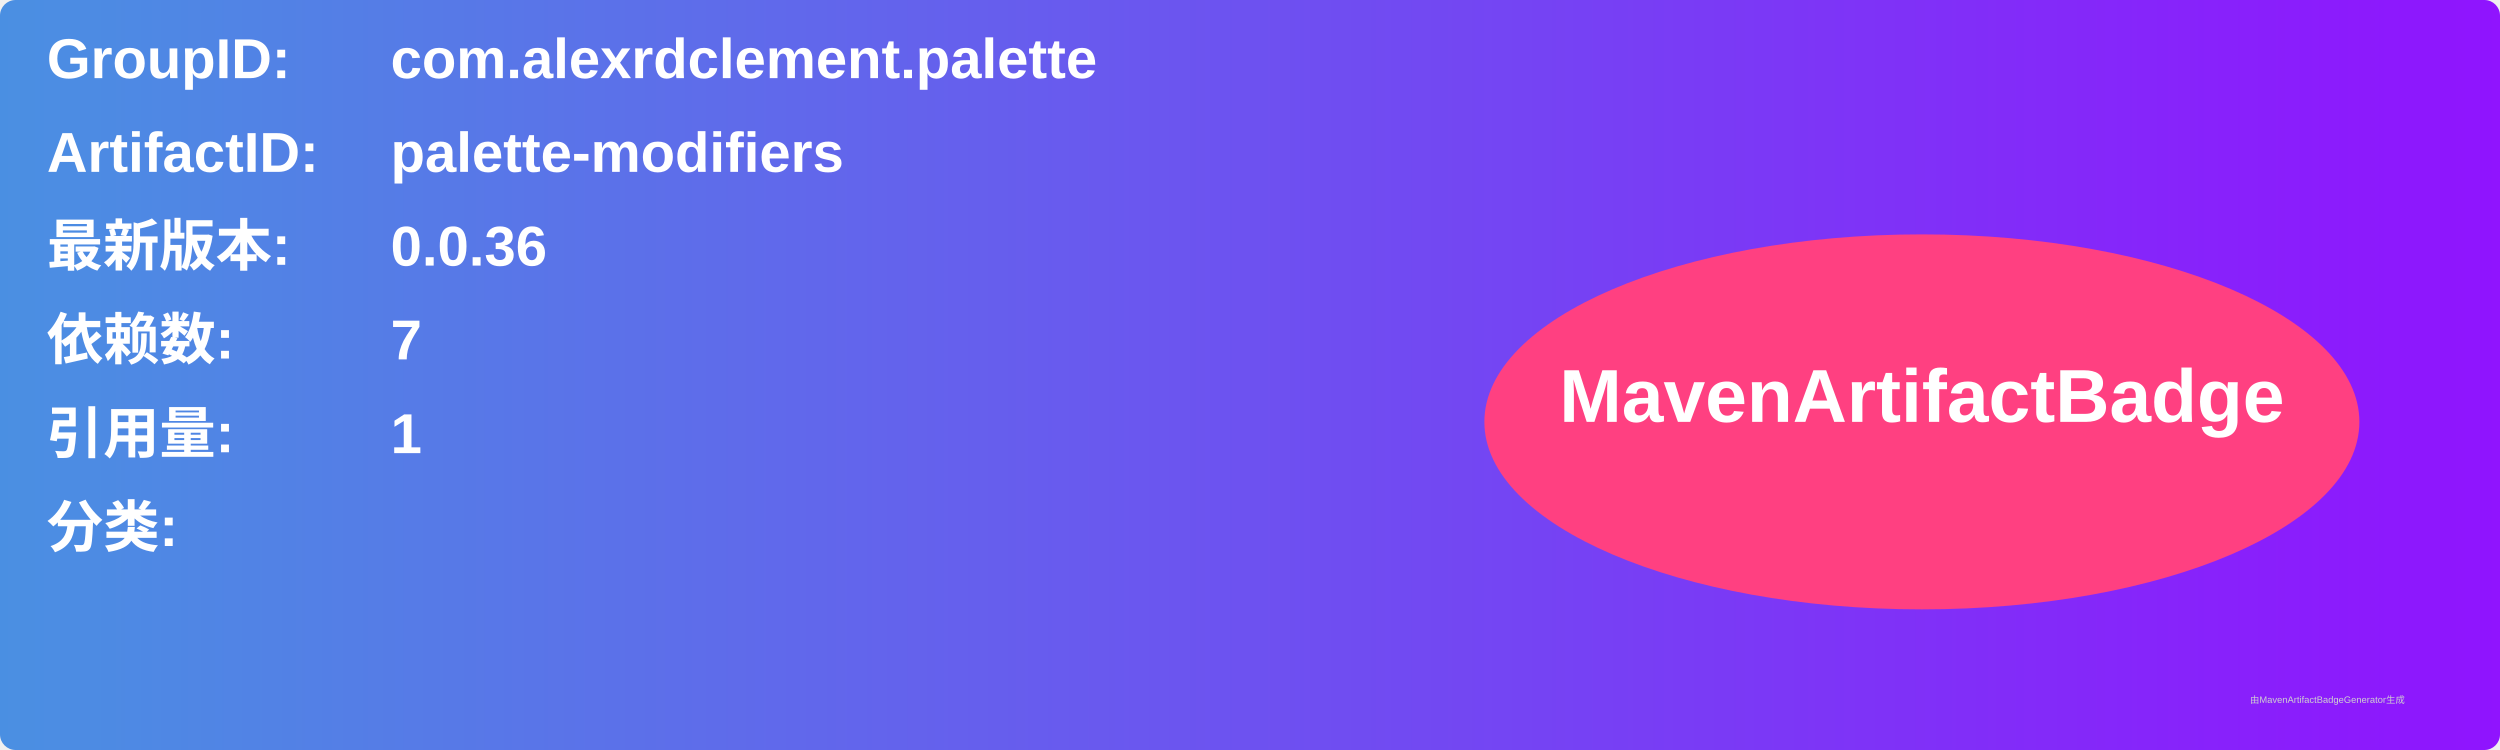
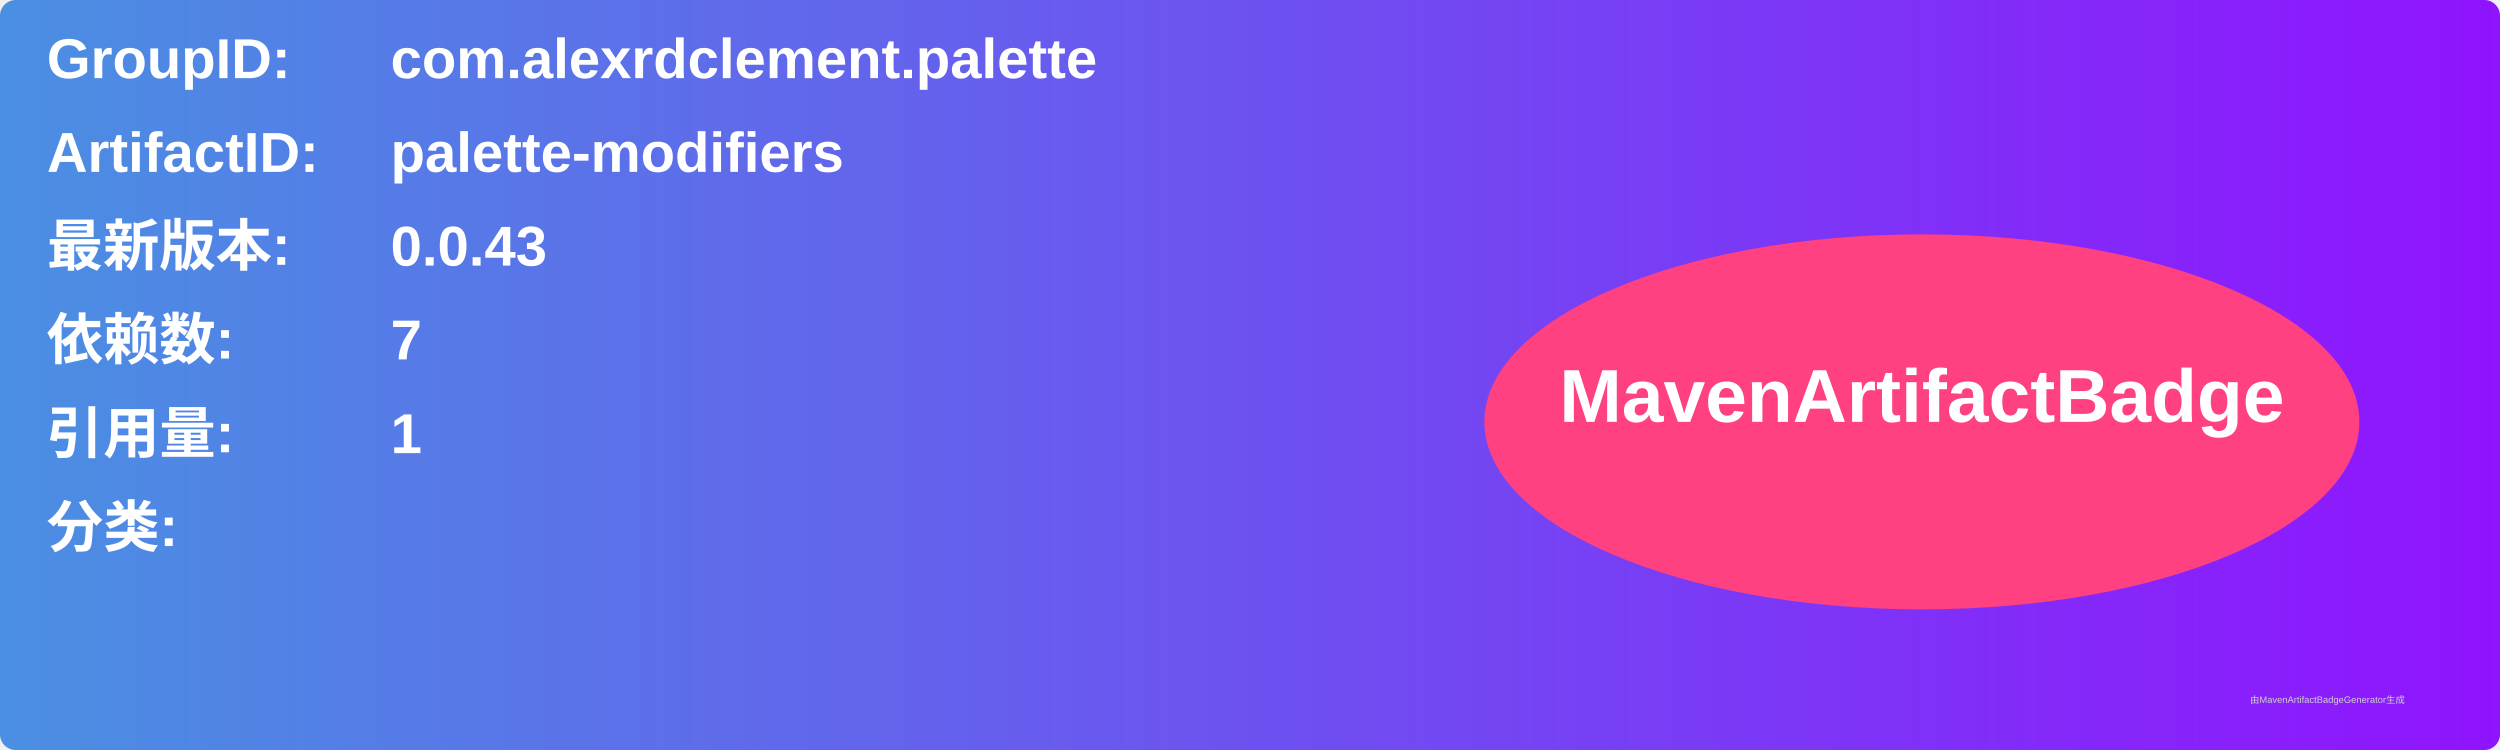
<svg xmlns="http://www.w3.org/2000/svg" width="800" height="240" viewBox="0 0 800 240">
  <linearGradient id="grad" x1="0%" y1="0%" x2="100%" y2="0%">
    <stop offset="0%" stop-color="#4a90e2" />
    <stop offset="100%" stop-color="#9013fe" />
  </linearGradient>
  <rect width="100%" height="100%" rx="5" ry="5" fill="url(#grad)" />
  <g transform="translate(15, 15)">
    <text x="0" y="10" font-family="Arial" font-size="18" fill="white" font-weight="bold" width="260">GroupID:</text>
    <text x="110" y="10" font-family="Arial" font-size="18" fill="white" font-weight="bold" width="460">com.alexrdclement.palette</text>
    <text x="0" y="40" font-family="Arial" font-size="18" fill="white" font-weight="bold" width="260">ArtifactID:</text>
    <text x="110" y="40" font-family="Arial" font-size="18" fill="white" font-weight="bold" width="460">palette-modifiers</text>
    <text x="0" y="70" font-family="Arial" font-size="18" fill="white" font-weight="bold">最新版本:</text>
    <text x="110" y="70" font-family="Arial" font-size="18" fill="white" font-weight="bold">
-       <tspan font-weight="bold">0.0.36</tspan>
+       <tspan font-weight="bold">0.0.43</tspan>
    </text>
    <text x="0" y="100" font-family="Arial" font-size="18" fill="white" font-weight="bold">依赖数: </text>
    <text x="110" y="100" font-family="Arial" font-size="18" fill="white">
      <tspan font-weight="bold">7</tspan>
    </text>
    <text x="0" y="130" font-family="Arial" font-size="18" fill="white" font-weight="bold">引用量: </text>
    <text x="110" y="130" font-family="Arial" font-size="18" fill="white">
      <tspan font-weight="bold">1</tspan>
    </text>
    <text x="0" y="160" font-family="Arial" font-size="18" fill="white" font-weight="bold">分类:</text>
    <text x="10" y="190" font-family="Arial" font-size="10" fill="white">
      <tspan font-weight="bold" />
    </text>
    <ellipse cx="600" cy="120" rx="140" ry="60" fill="#ff4081" />
    <text x="600" y="120" text-anchor="middle" font-family="Arial" font-size="24" fill="white" font-weight="bold">MavenArtifactBadge</text>
  </g>
  <text x="720" y="225" font-family="Arial" font-size="3" fill="#d0d0d0">由MavenArtifactBadgeGenerator生成</text>
</svg>
